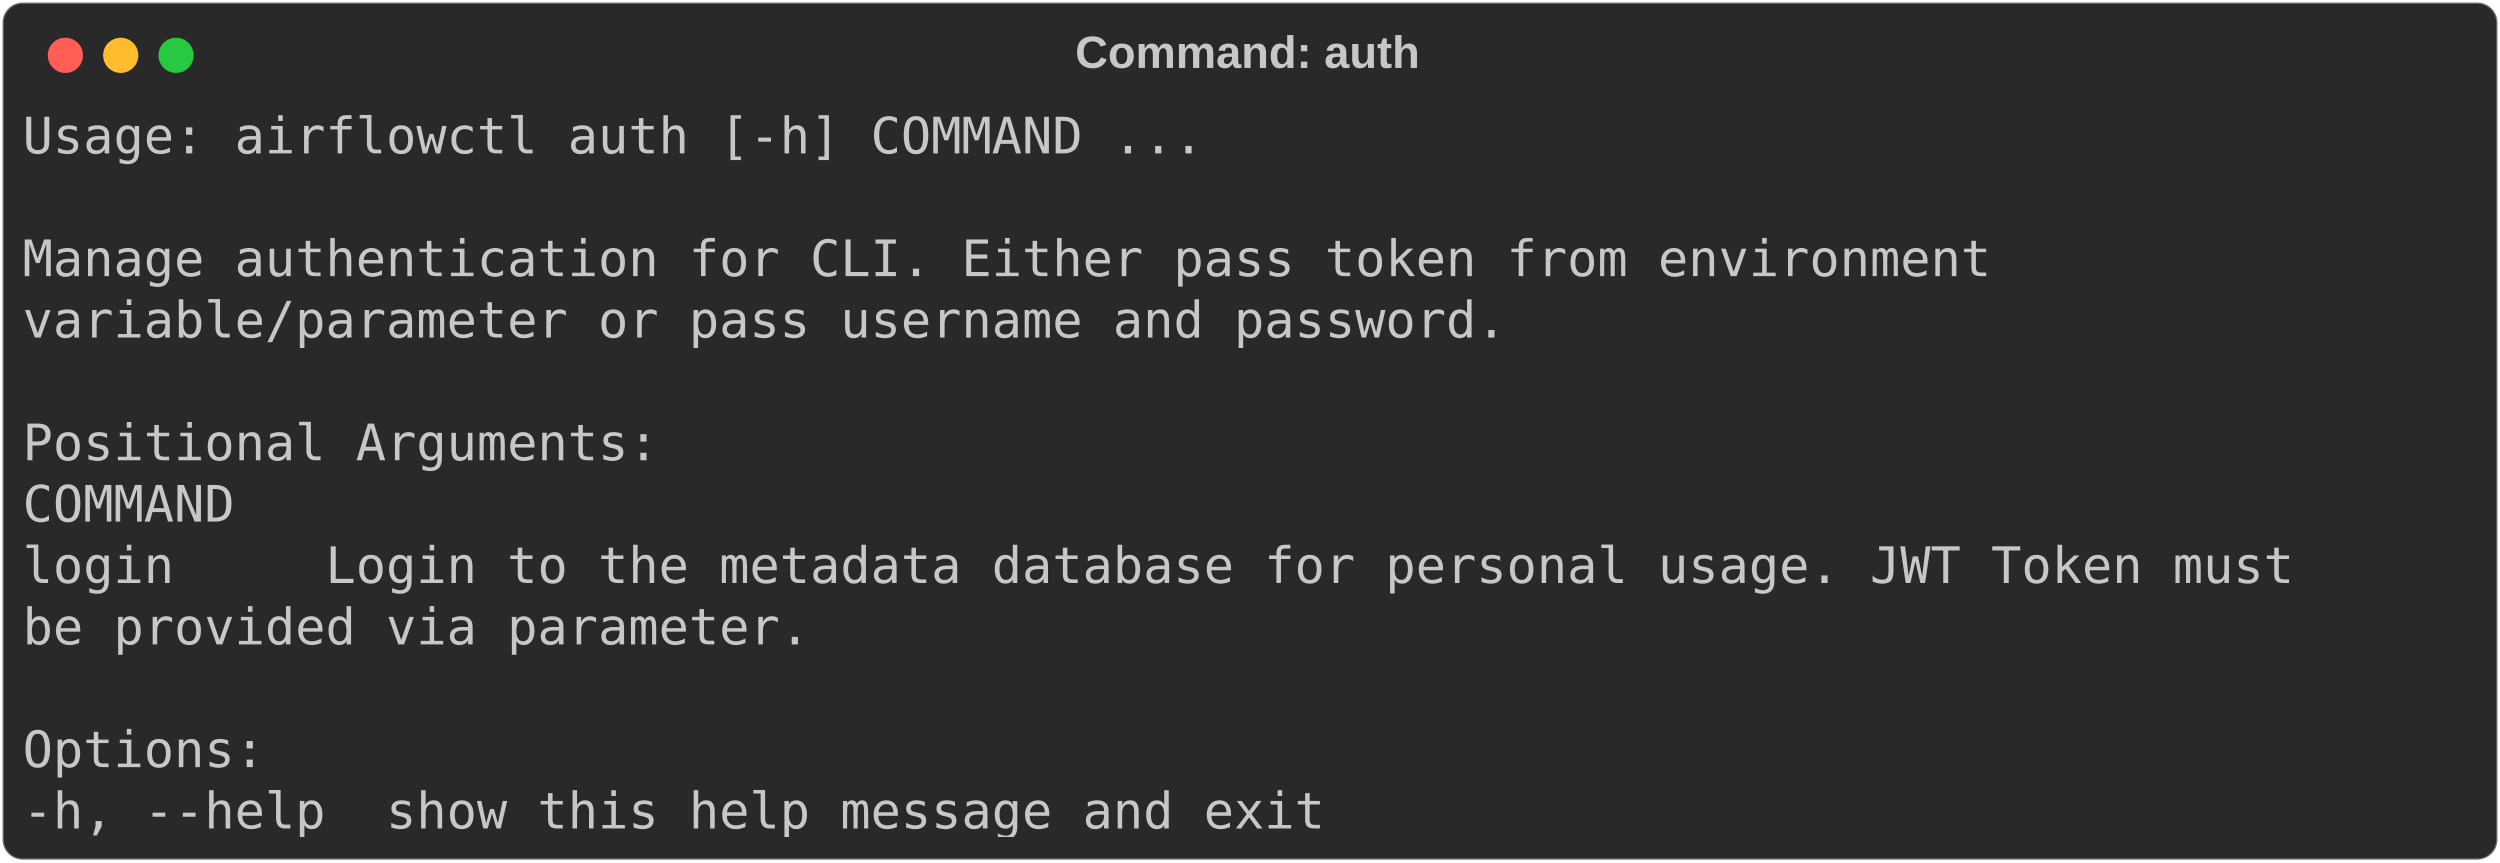
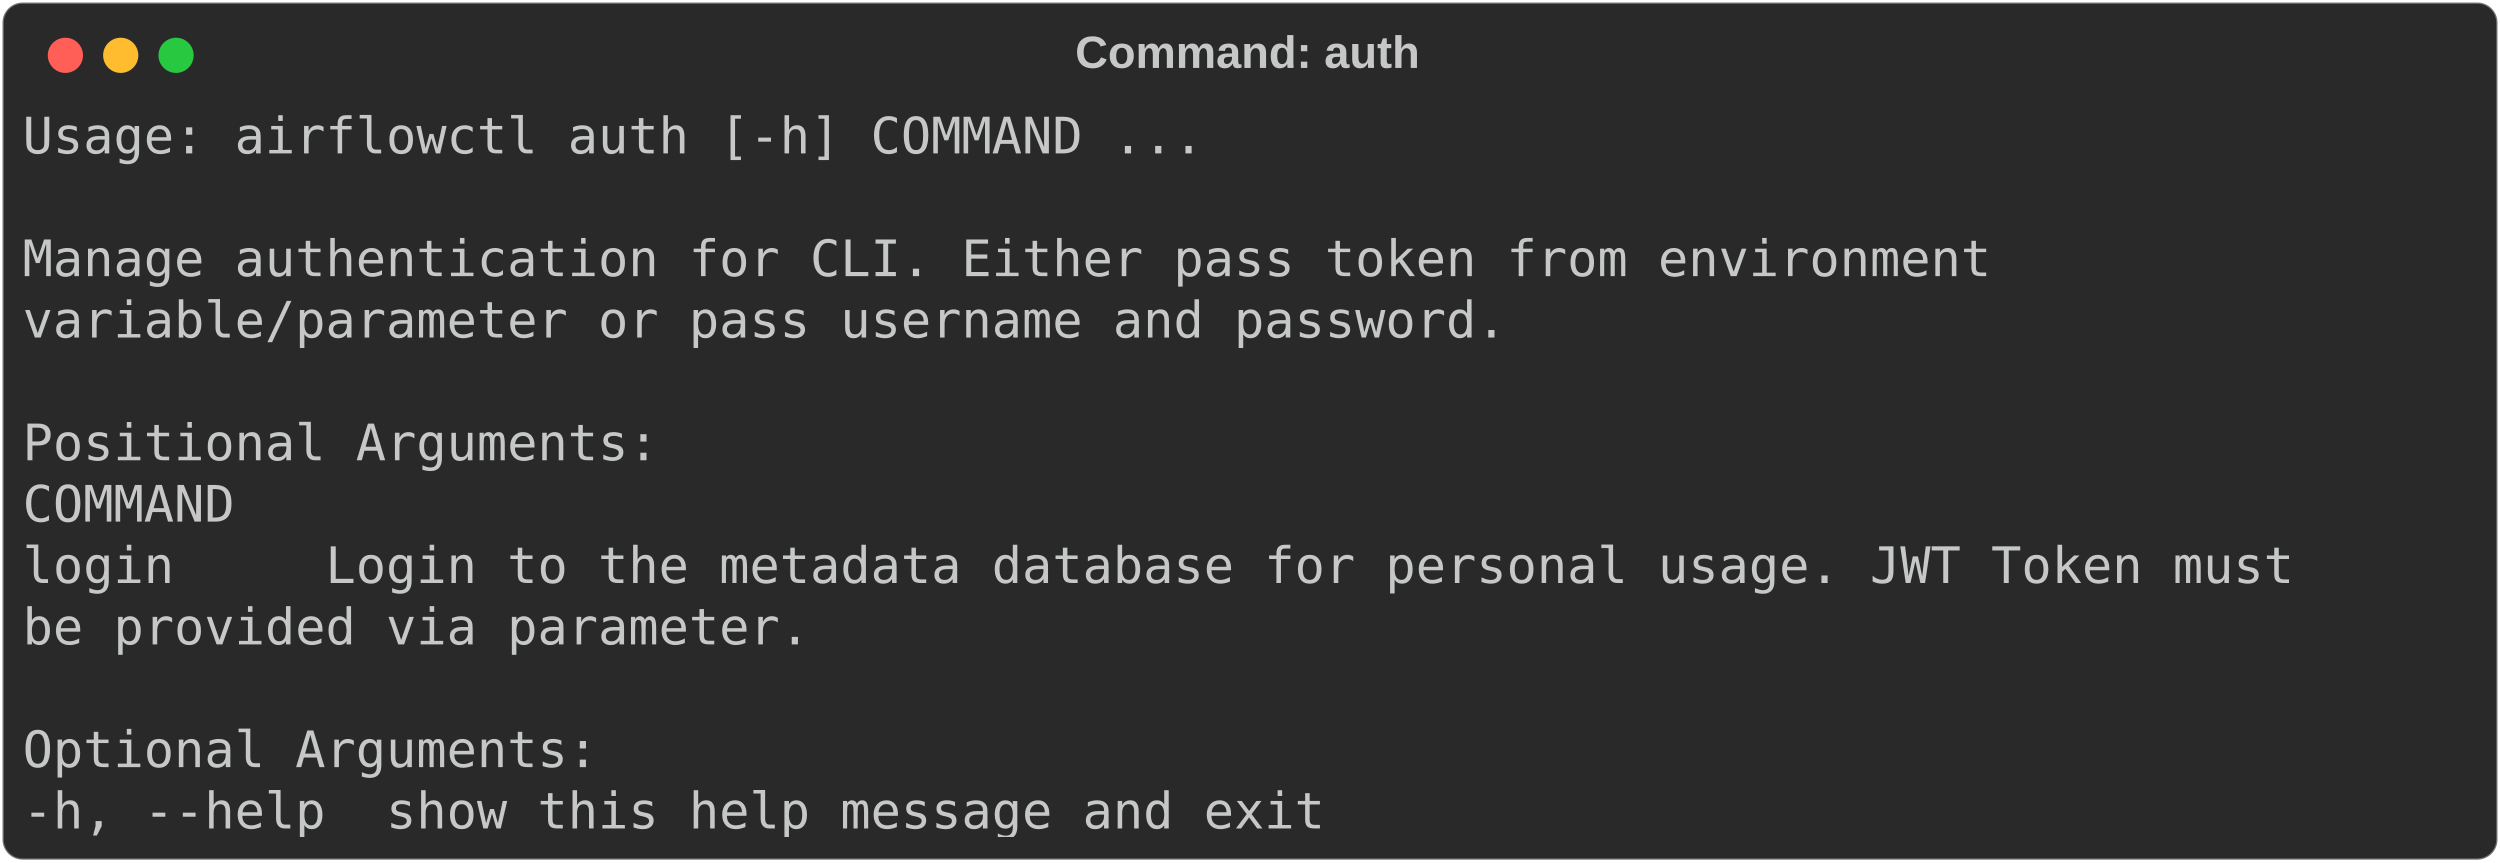
<svg xmlns="http://www.w3.org/2000/svg" class="rich-terminal" viewBox="0 0 994 342.8">
  <style>

    @font-face {
        font-family: "Fira Code";
        src: local("FiraCode-Regular"),
                url("https://cdnjs.cloudflare.com/ajax/libs/firacode/6.2.0/woff2/FiraCode-Regular.woff2") format("woff2"),
                url("https://cdnjs.cloudflare.com/ajax/libs/firacode/6.2.0/woff/FiraCode-Regular.woff") format("woff");
        font-style: normal;
        font-weight: 400;
    }
    @font-face {
        font-family: "Fira Code";
        src: local("FiraCode-Bold"),
                url("https://cdnjs.cloudflare.com/ajax/libs/firacode/6.2.0/woff2/FiraCode-Bold.woff2") format("woff2"),
                url("https://cdnjs.cloudflare.com/ajax/libs/firacode/6.2.0/woff/FiraCode-Bold.woff") format("woff");
        font-style: bold;
        font-weight: 700;
    }

-     .terminal-3729182497-matrix {
+     .terminal-337171281-matrix {
        font-family: Fira Code, monospace;
        font-size: 20px;
        line-height: 24.4px;
        font-variant-east-asian: full-width;
    }

-     .terminal-3729182497-title {
+     .terminal-337171281-title {
        font-size: 18px;
        font-weight: bold;
        font-family: arial;
    }

-     .terminal-3729182497-r1 { fill: #c5c8c6 }
+     .terminal-337171281-r1 { fill: #c5c8c6 }
    </style>
  <defs>
-     <clipPath id="terminal-3729182497-clip-terminal">
+     <clipPath id="terminal-337171281-clip-terminal">
      <rect x="0" y="0" width="975.0" height="291.8" />
    </clipPath>
-     <clipPath id="terminal-3729182497-line-0">
+     <clipPath id="terminal-337171281-line-0">
      <rect x="0" y="1.5" width="976" height="24.65" />
    </clipPath>
-     <clipPath id="terminal-3729182497-line-1">
+     <clipPath id="terminal-337171281-line-1">
      <rect x="0" y="25.9" width="976" height="24.65" />
    </clipPath>
-     <clipPath id="terminal-3729182497-line-2">
+     <clipPath id="terminal-337171281-line-2">
      <rect x="0" y="50.3" width="976" height="24.65" />
    </clipPath>
-     <clipPath id="terminal-3729182497-line-3">
+     <clipPath id="terminal-337171281-line-3">
      <rect x="0" y="74.7" width="976" height="24.65" />
    </clipPath>
-     <clipPath id="terminal-3729182497-line-4">
+     <clipPath id="terminal-337171281-line-4">
      <rect x="0" y="99.1" width="976" height="24.65" />
    </clipPath>
-     <clipPath id="terminal-3729182497-line-5">
+     <clipPath id="terminal-337171281-line-5">
      <rect x="0" y="123.5" width="976" height="24.65" />
    </clipPath>
-     <clipPath id="terminal-3729182497-line-6">
+     <clipPath id="terminal-337171281-line-6">
      <rect x="0" y="147.9" width="976" height="24.65" />
    </clipPath>
-     <clipPath id="terminal-3729182497-line-7">
+     <clipPath id="terminal-337171281-line-7">
      <rect x="0" y="172.3" width="976" height="24.65" />
    </clipPath>
-     <clipPath id="terminal-3729182497-line-8">
+     <clipPath id="terminal-337171281-line-8">
      <rect x="0" y="196.7" width="976" height="24.65" />
    </clipPath>
-     <clipPath id="terminal-3729182497-line-9">
+     <clipPath id="terminal-337171281-line-9">
      <rect x="0" y="221.1" width="976" height="24.65" />
    </clipPath>
-     <clipPath id="terminal-3729182497-line-10">
+     <clipPath id="terminal-337171281-line-10">
      <rect x="0" y="245.5" width="976" height="24.65" />
    </clipPath>
  </defs>
  <rect fill="#292929" stroke="rgba(255,255,255,0.35)" stroke-width="1" x="1" y="1" width="992" height="340.8" rx="8" />
-   <text class="terminal-3729182497-title" fill="#c5c8c6" text-anchor="middle" x="496" y="27">Command: auth</text>
+   <text class="terminal-337171281-title" fill="#c5c8c6" text-anchor="middle" x="496" y="27">Command: auth</text>
  <g transform="translate(26,22)">
    <circle cx="0" cy="0" r="7" fill="#ff5f57" />
    <circle cx="22" cy="0" r="7" fill="#febc2e" />
    <circle cx="44" cy="0" r="7" fill="#28c840" />
  </g>
-   <g transform="translate(9, 41)" clip-path="url(#terminal-3729182497-clip-terminal)">
-     <g class="terminal-3729182497-matrix">
-       <text class="terminal-3729182497-r1" x="0" y="20" textLength="475.8" clip-path="url(#terminal-3729182497-line-0)">Usage: airflowctl auth [-h] COMMAND ...</text>
-       <text class="terminal-3729182497-r1" x="976" y="20" textLength="12.2" clip-path="url(#terminal-3729182497-line-0)">
+   <g transform="translate(9, 41)" clip-path="url(#terminal-337171281-clip-terminal)">
+     <g class="terminal-337171281-matrix">
+       <text class="terminal-337171281-r1" x="0" y="20" textLength="475.8" clip-path="url(#terminal-337171281-line-0)">Usage: airflowctl auth [-h] COMMAND ...</text>
+       <text class="terminal-337171281-r1" x="976" y="20" textLength="12.2" clip-path="url(#terminal-337171281-line-0)">
</text>
-       <text class="terminal-3729182497-r1" x="976" y="44.4" textLength="12.2" clip-path="url(#terminal-3729182497-line-1)">
+       <text class="terminal-337171281-r1" x="976" y="44.4" textLength="12.2" clip-path="url(#terminal-337171281-line-1)">
</text>
-       <text class="terminal-3729182497-r1" x="0" y="68.8" textLength="805.2" clip-path="url(#terminal-3729182497-line-2)">Manage authentication for CLI. Either pass token from environment </text>
-       <text class="terminal-3729182497-r1" x="976" y="68.8" textLength="12.2" clip-path="url(#terminal-3729182497-line-2)">
+       <text class="terminal-337171281-r1" x="0" y="68.8" textLength="805.2" clip-path="url(#terminal-337171281-line-2)">Manage authentication for CLI. Either pass token from environment </text>
+       <text class="terminal-337171281-r1" x="976" y="68.8" textLength="12.2" clip-path="url(#terminal-337171281-line-2)">
</text>
-       <text class="terminal-3729182497-r1" x="0" y="93.2" textLength="597.8" clip-path="url(#terminal-3729182497-line-3)">variable/parameter or pass username and password.</text>
-       <text class="terminal-3729182497-r1" x="976" y="93.2" textLength="12.2" clip-path="url(#terminal-3729182497-line-3)">
+       <text class="terminal-337171281-r1" x="0" y="93.2" textLength="597.8" clip-path="url(#terminal-337171281-line-3)">variable/parameter or pass username and password.</text>
+       <text class="terminal-337171281-r1" x="976" y="93.2" textLength="12.2" clip-path="url(#terminal-337171281-line-3)">
</text>
-       <text class="terminal-3729182497-r1" x="976" y="117.6" textLength="12.2" clip-path="url(#terminal-3729182497-line-4)">
+       <text class="terminal-337171281-r1" x="976" y="117.6" textLength="12.2" clip-path="url(#terminal-337171281-line-4)">
</text>
-       <text class="terminal-3729182497-r1" x="0" y="142" textLength="256.2" clip-path="url(#terminal-3729182497-line-5)">Positional Arguments:</text>
-       <text class="terminal-3729182497-r1" x="976" y="142" textLength="12.2" clip-path="url(#terminal-3729182497-line-5)">
+       <text class="terminal-337171281-r1" x="0" y="142" textLength="256.2" clip-path="url(#terminal-337171281-line-5)">Positional Arguments:</text>
+       <text class="terminal-337171281-r1" x="976" y="142" textLength="12.2" clip-path="url(#terminal-337171281-line-5)">
</text>
-       <text class="terminal-3729182497-r1" x="0" y="166.4" textLength="109.8" clip-path="url(#terminal-3729182497-line-6)">  COMMAND</text>
-       <text class="terminal-3729182497-r1" x="976" y="166.4" textLength="12.2" clip-path="url(#terminal-3729182497-line-6)">
+       <text class="terminal-337171281-r1" x="0" y="166.4" textLength="109.8" clip-path="url(#terminal-337171281-line-6)">  COMMAND</text>
+       <text class="terminal-337171281-r1" x="976" y="166.4" textLength="12.2" clip-path="url(#terminal-337171281-line-6)">
</text>
-       <text class="terminal-3729182497-r1" x="0" y="190.8" textLength="976" clip-path="url(#terminal-3729182497-line-7)">    login     Login to the metadata database for personal usage. JWT Token must </text>
-       <text class="terminal-3729182497-r1" x="976" y="190.8" textLength="12.2" clip-path="url(#terminal-3729182497-line-7)">
+       <text class="terminal-337171281-r1" x="0" y="190.8" textLength="976" clip-path="url(#terminal-337171281-line-7)">    login     Login to the metadata database for personal usage. JWT Token must </text>
+       <text class="terminal-337171281-r1" x="976" y="190.8" textLength="12.2" clip-path="url(#terminal-337171281-line-7)">
</text>
-       <text class="terminal-3729182497-r1" x="0" y="215.2" textLength="317.2" clip-path="url(#terminal-3729182497-line-8)">be provided via parameter.</text>
-       <text class="terminal-3729182497-r1" x="976" y="215.2" textLength="12.2" clip-path="url(#terminal-3729182497-line-8)">
+       <text class="terminal-337171281-r1" x="0" y="215.2" textLength="317.2" clip-path="url(#terminal-337171281-line-8)">be provided via parameter.</text>
+       <text class="terminal-337171281-r1" x="976" y="215.2" textLength="12.2" clip-path="url(#terminal-337171281-line-8)">
</text>
-       <text class="terminal-3729182497-r1" x="976" y="239.6" textLength="12.2" clip-path="url(#terminal-3729182497-line-9)">
+       <text class="terminal-337171281-r1" x="976" y="239.6" textLength="12.2" clip-path="url(#terminal-337171281-line-9)">
</text>
-       <text class="terminal-3729182497-r1" x="0" y="264" textLength="97.6" clip-path="url(#terminal-3729182497-line-10)">Options:</text>
-       <text class="terminal-3729182497-r1" x="976" y="264" textLength="12.2" clip-path="url(#terminal-3729182497-line-10)">
+       <text class="terminal-337171281-r1" x="0" y="264" textLength="231.8" clip-path="url(#terminal-337171281-line-10)">Optional Arguments:</text>
+       <text class="terminal-337171281-r1" x="976" y="264" textLength="12.2" clip-path="url(#terminal-337171281-line-10)">
</text>
-       <text class="terminal-3729182497-r1" x="0" y="288.4" textLength="549" clip-path="url(#terminal-3729182497-line-11)">  -h, --help  show this help message and exit</text>
-       <text class="terminal-3729182497-r1" x="976" y="288.4" textLength="12.2" clip-path="url(#terminal-3729182497-line-11)">
+       <text class="terminal-337171281-r1" x="0" y="288.4" textLength="549" clip-path="url(#terminal-337171281-line-11)">  -h, --help  show this help message and exit</text>
+       <text class="terminal-337171281-r1" x="976" y="288.4" textLength="12.2" clip-path="url(#terminal-337171281-line-11)">
</text>
    </g>
  </g>
</svg>
